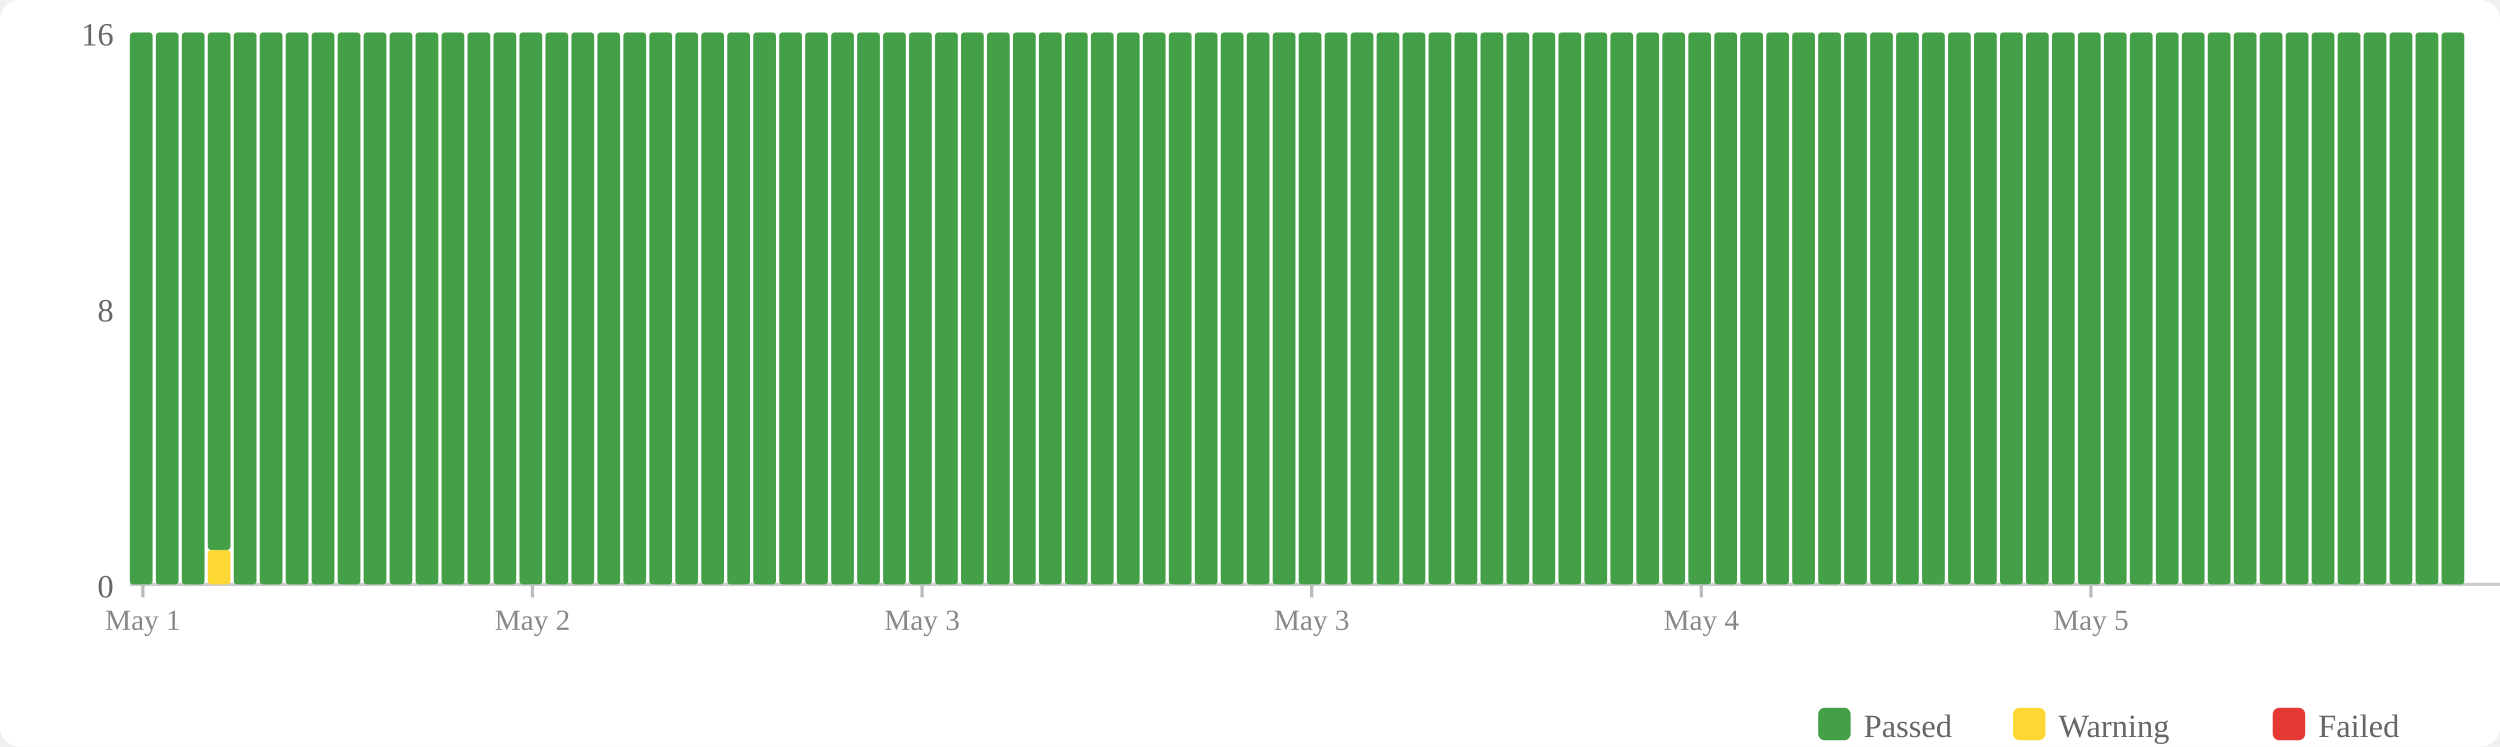
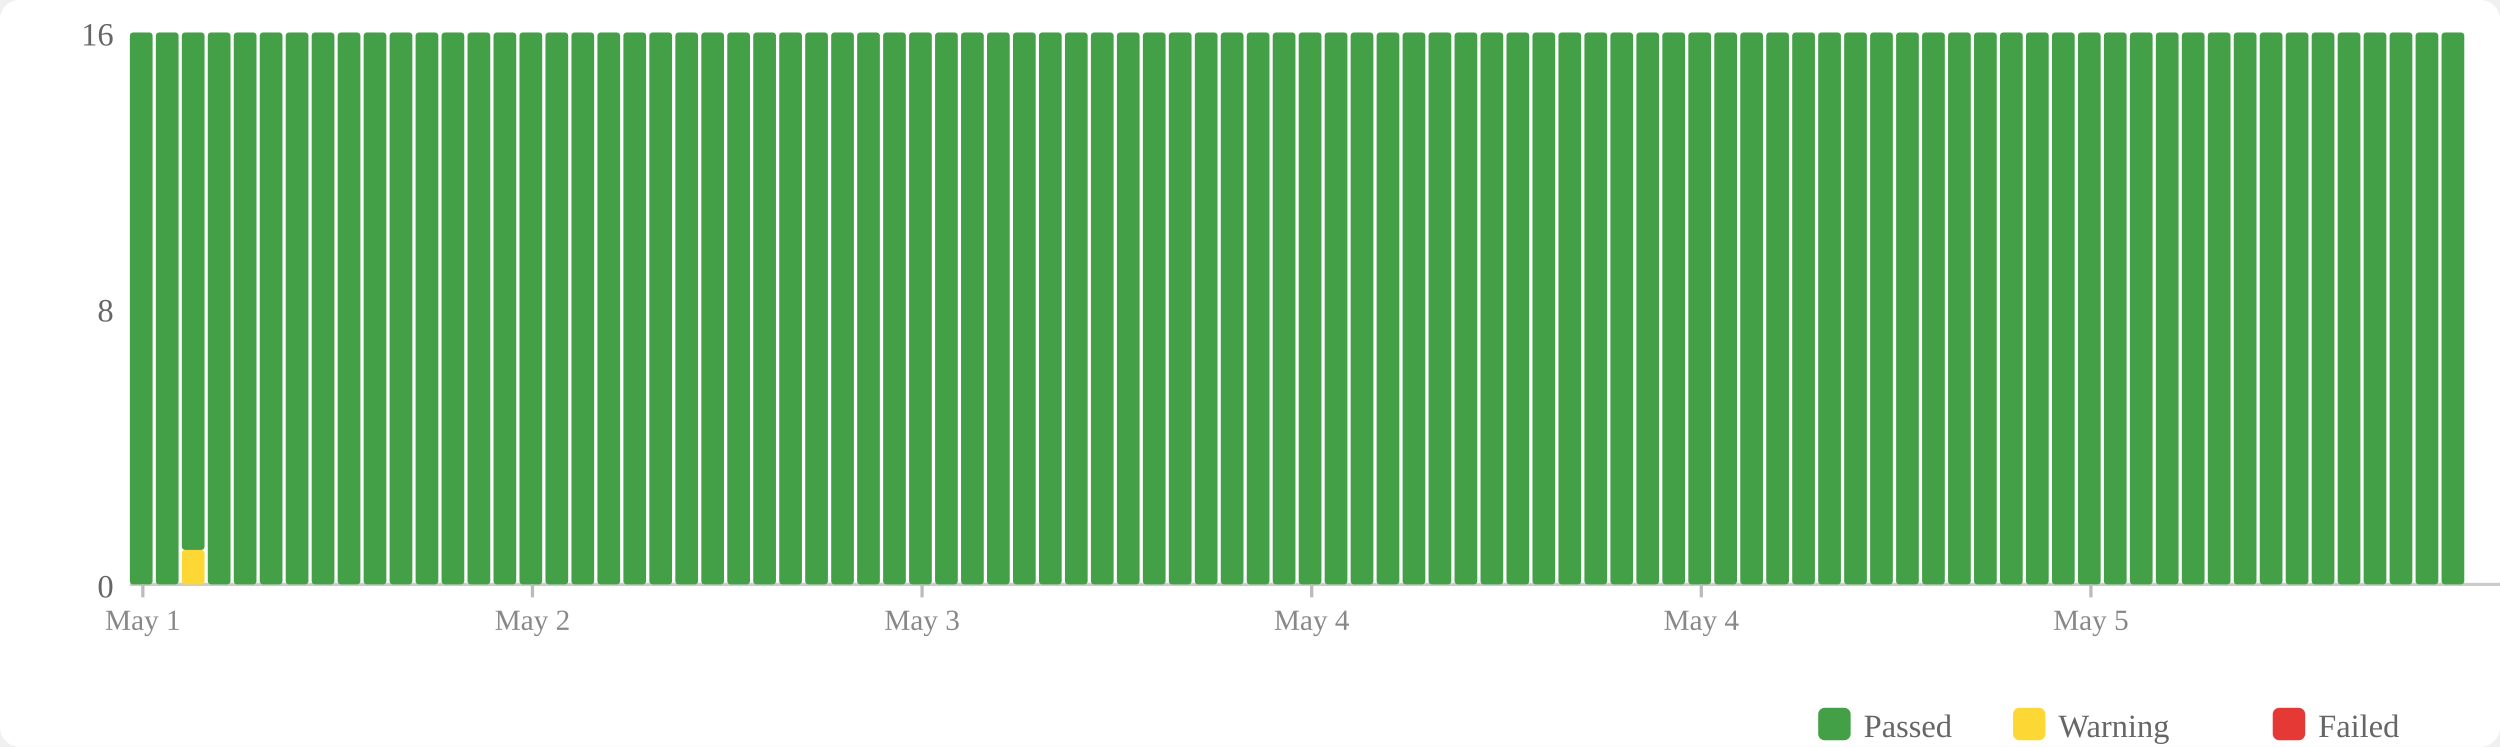
<svg xmlns="http://www.w3.org/2000/svg" width="770" height="230" viewBox="0 0 770 230">
  <rect width="770" height="230" fill="#fff" rx="6" />
  <rect x="560" y="218" width="10" height="10" fill="#43a047" rx="2" />
  <text x="574" y="227" font-size="10" fill="#666">Passed</text>
  <rect x="620" y="218" width="10" height="10" fill="#fdd835" rx="2" />
  <text x="634" y="227" font-size="10" fill="#666">Warning</text>
  <rect x="700" y="218" width="10" height="10" fill="#e53935" rx="2" />
  <text x="714" y="227" font-size="10" fill="#666">Failed</text>
  <text x="35" y="184" text-anchor="end" font-size="10" fill="#666">0</text>
  <text x="35" y="99" text-anchor="end" font-size="10" fill="#666">8</text>
  <text x="35" y="14" text-anchor="end" font-size="10" fill="#666">16</text>
  <line x1="40" y1="180" x2="770" y2="180" stroke="#ccc" stroke-width="1" />
  <rect x="40" y="10" width="7" height="170" fill="#43a047" rx="1" />
  <rect x="48" y="10" width="7" height="170" fill="#43a047" rx="1" />
-   <rect x="56" y="10" width="7" height="170" fill="#43a047" rx="1" />
-   <rect x="64" y="169.375" width="7" height="10.625" fill="#fdd835" rx="1" />
-   <rect x="64" y="10" width="7" height="159.375" fill="#43a047" rx="1" />
+   <rect x="56" y="169.375" width="7" height="10.625" fill="#fdd835" rx="1" />
+   <rect x="56" y="10" width="7" height="159.375" fill="#43a047" rx="1" />
+   <rect x="64" y="10" width="7" height="170" fill="#43a047" rx="1" />
  <rect x="72" y="10" width="7" height="170" fill="#43a047" rx="1" />
  <rect x="80" y="10" width="7" height="170" fill="#43a047" rx="1" />
  <rect x="88" y="10" width="7" height="170" fill="#43a047" rx="1" />
  <rect x="96" y="10" width="7" height="170" fill="#43a047" rx="1" />
  <rect x="104" y="10" width="7" height="170" fill="#43a047" rx="1" />
  <rect x="112" y="10" width="7" height="170" fill="#43a047" rx="1" />
  <rect x="120" y="10" width="7" height="170" fill="#43a047" rx="1" />
  <rect x="128" y="10" width="7" height="170" fill="#43a047" rx="1" />
  <rect x="136" y="10" width="7" height="170" fill="#43a047" rx="1" />
  <rect x="144" y="10" width="7" height="170" fill="#43a047" rx="1" />
  <rect x="152" y="10" width="7" height="170" fill="#43a047" rx="1" />
  <rect x="160" y="10" width="7" height="170" fill="#43a047" rx="1" />
  <rect x="168" y="10" width="7" height="170" fill="#43a047" rx="1" />
  <rect x="176" y="10" width="7" height="170" fill="#43a047" rx="1" />
  <rect x="184" y="10" width="7" height="170" fill="#43a047" rx="1" />
  <rect x="192" y="10" width="7" height="170" fill="#43a047" rx="1" />
  <rect x="200" y="10" width="7" height="170" fill="#43a047" rx="1" />
  <rect x="208" y="10" width="7" height="170" fill="#43a047" rx="1" />
  <rect x="216" y="10" width="7" height="170" fill="#43a047" rx="1" />
  <rect x="224" y="10" width="7" height="170" fill="#43a047" rx="1" />
  <rect x="232" y="10" width="7" height="170" fill="#43a047" rx="1" />
  <rect x="240" y="10" width="7" height="170" fill="#43a047" rx="1" />
  <rect x="248" y="10" width="7" height="170" fill="#43a047" rx="1" />
  <rect x="256" y="10" width="7" height="170" fill="#43a047" rx="1" />
  <rect x="264" y="10" width="7" height="170" fill="#43a047" rx="1" />
  <rect x="272" y="10" width="7" height="170" fill="#43a047" rx="1" />
  <rect x="280" y="10" width="7" height="170" fill="#43a047" rx="1" />
  <rect x="288" y="10" width="7" height="170" fill="#43a047" rx="1" />
  <rect x="296" y="10" width="7" height="170" fill="#43a047" rx="1" />
  <rect x="304" y="10" width="7" height="170" fill="#43a047" rx="1" />
  <rect x="312" y="10" width="7" height="170" fill="#43a047" rx="1" />
  <rect x="320" y="10" width="7" height="170" fill="#43a047" rx="1" />
  <rect x="328" y="10" width="7" height="170" fill="#43a047" rx="1" />
  <rect x="336" y="10" width="7" height="170" fill="#43a047" rx="1" />
  <rect x="344" y="10" width="7" height="170" fill="#43a047" rx="1" />
  <rect x="352" y="10" width="7" height="170" fill="#43a047" rx="1" />
  <rect x="360" y="10" width="7" height="170" fill="#43a047" rx="1" />
  <rect x="368" y="10" width="7" height="170" fill="#43a047" rx="1" />
  <rect x="376" y="10" width="7" height="170" fill="#43a047" rx="1" />
  <rect x="384" y="10" width="7" height="170" fill="#43a047" rx="1" />
  <rect x="392" y="10" width="7" height="170" fill="#43a047" rx="1" />
  <rect x="400" y="10" width="7" height="170" fill="#43a047" rx="1" />
  <rect x="408" y="10" width="7" height="170" fill="#43a047" rx="1" />
  <rect x="416" y="10" width="7" height="170" fill="#43a047" rx="1" />
  <rect x="424" y="10" width="7" height="170" fill="#43a047" rx="1" />
  <rect x="432" y="10" width="7" height="170" fill="#43a047" rx="1" />
  <rect x="440" y="10" width="7" height="170" fill="#43a047" rx="1" />
  <rect x="448" y="10" width="7" height="170" fill="#43a047" rx="1" />
  <rect x="456" y="10" width="7" height="170" fill="#43a047" rx="1" />
  <rect x="464" y="10" width="7" height="170" fill="#43a047" rx="1" />
  <rect x="472" y="10" width="7" height="170" fill="#43a047" rx="1" />
  <rect x="480" y="10" width="7" height="170" fill="#43a047" rx="1" />
  <rect x="488" y="10" width="7" height="170" fill="#43a047" rx="1" />
  <rect x="496" y="10" width="7" height="170" fill="#43a047" rx="1" />
  <rect x="504" y="10" width="7" height="170" fill="#43a047" rx="1" />
  <rect x="512" y="10" width="7" height="170" fill="#43a047" rx="1" />
  <rect x="520" y="10" width="7" height="170" fill="#43a047" rx="1" />
  <rect x="528" y="10" width="7" height="170" fill="#43a047" rx="1" />
  <rect x="536" y="10" width="7" height="170" fill="#43a047" rx="1" />
  <rect x="544" y="10" width="7" height="170" fill="#43a047" rx="1" />
  <rect x="552" y="10" width="7" height="170" fill="#43a047" rx="1" />
  <rect x="560" y="10" width="7" height="170" fill="#43a047" rx="1" />
  <rect x="568" y="10" width="7" height="170" fill="#43a047" rx="1" />
  <rect x="576" y="10" width="7" height="170" fill="#43a047" rx="1" />
  <rect x="584" y="10" width="7" height="170" fill="#43a047" rx="1" />
  <rect x="592" y="10" width="7" height="170" fill="#43a047" rx="1" />
  <rect x="600" y="10" width="7" height="170" fill="#43a047" rx="1" />
  <rect x="608" y="10" width="7" height="170" fill="#43a047" rx="1" />
  <rect x="616" y="10" width="7" height="170" fill="#43a047" rx="1" />
  <rect x="624" y="10" width="7" height="170" fill="#43a047" rx="1" />
  <rect x="632" y="10" width="7" height="170" fill="#43a047" rx="1" />
  <rect x="640" y="10" width="7" height="170" fill="#43a047" rx="1" />
  <rect x="648" y="10" width="7" height="170" fill="#43a047" rx="1" />
  <rect x="656" y="10" width="7" height="170" fill="#43a047" rx="1" />
  <rect x="664" y="10" width="7" height="170" fill="#43a047" rx="1" />
  <rect x="672" y="10" width="7" height="170" fill="#43a047" rx="1" />
  <rect x="680" y="10" width="7" height="170" fill="#43a047" rx="1" />
  <rect x="688" y="10" width="7" height="170" fill="#43a047" rx="1" />
  <rect x="696" y="10" width="7" height="170" fill="#43a047" rx="1" />
  <rect x="704" y="10" width="7" height="170" fill="#43a047" rx="1" />
  <rect x="712" y="10" width="7" height="170" fill="#43a047" rx="1" />
  <rect x="720" y="10" width="7" height="170" fill="#43a047" rx="1" />
  <rect x="728" y="10" width="7" height="170" fill="#43a047" rx="1" />
  <rect x="736" y="10" width="7" height="170" fill="#43a047" rx="1" />
  <rect x="744" y="10" width="7" height="170" fill="#43a047" rx="1" />
  <rect x="752" y="10" width="7" height="170" fill="#43a047" rx="1" />
  <line x1="44.0" y1="180" x2="44.0" y2="184" stroke="#bbb" stroke-width="1" />
  <text x="44.0" y="194" text-anchor="middle" font-size="9" fill="#888">May 1</text>
  <line x1="164.0" y1="180" x2="164.0" y2="184" stroke="#bbb" stroke-width="1" />
  <text x="164.0" y="194" text-anchor="middle" font-size="9" fill="#888">May 2</text>
  <line x1="284.0" y1="180" x2="284.0" y2="184" stroke="#bbb" stroke-width="1" />
  <text x="284.0" y="194" text-anchor="middle" font-size="9" fill="#888">May 3</text>
  <line x1="404.0" y1="180" x2="404.0" y2="184" stroke="#bbb" stroke-width="1" />
-   <text x="404.0" y="194" text-anchor="middle" font-size="9" fill="#888">May 3</text>
+   <text x="404.0" y="194" text-anchor="middle" font-size="9" fill="#888">May 4</text>
  <line x1="524.0" y1="180" x2="524.0" y2="184" stroke="#bbb" stroke-width="1" />
  <text x="524.0" y="194" text-anchor="middle" font-size="9" fill="#888">May 4</text>
  <line x1="644.0" y1="180" x2="644.0" y2="184" stroke="#bbb" stroke-width="1" />
  <text x="644.0" y="194" text-anchor="middle" font-size="9" fill="#888">May 5</text>
</svg>
